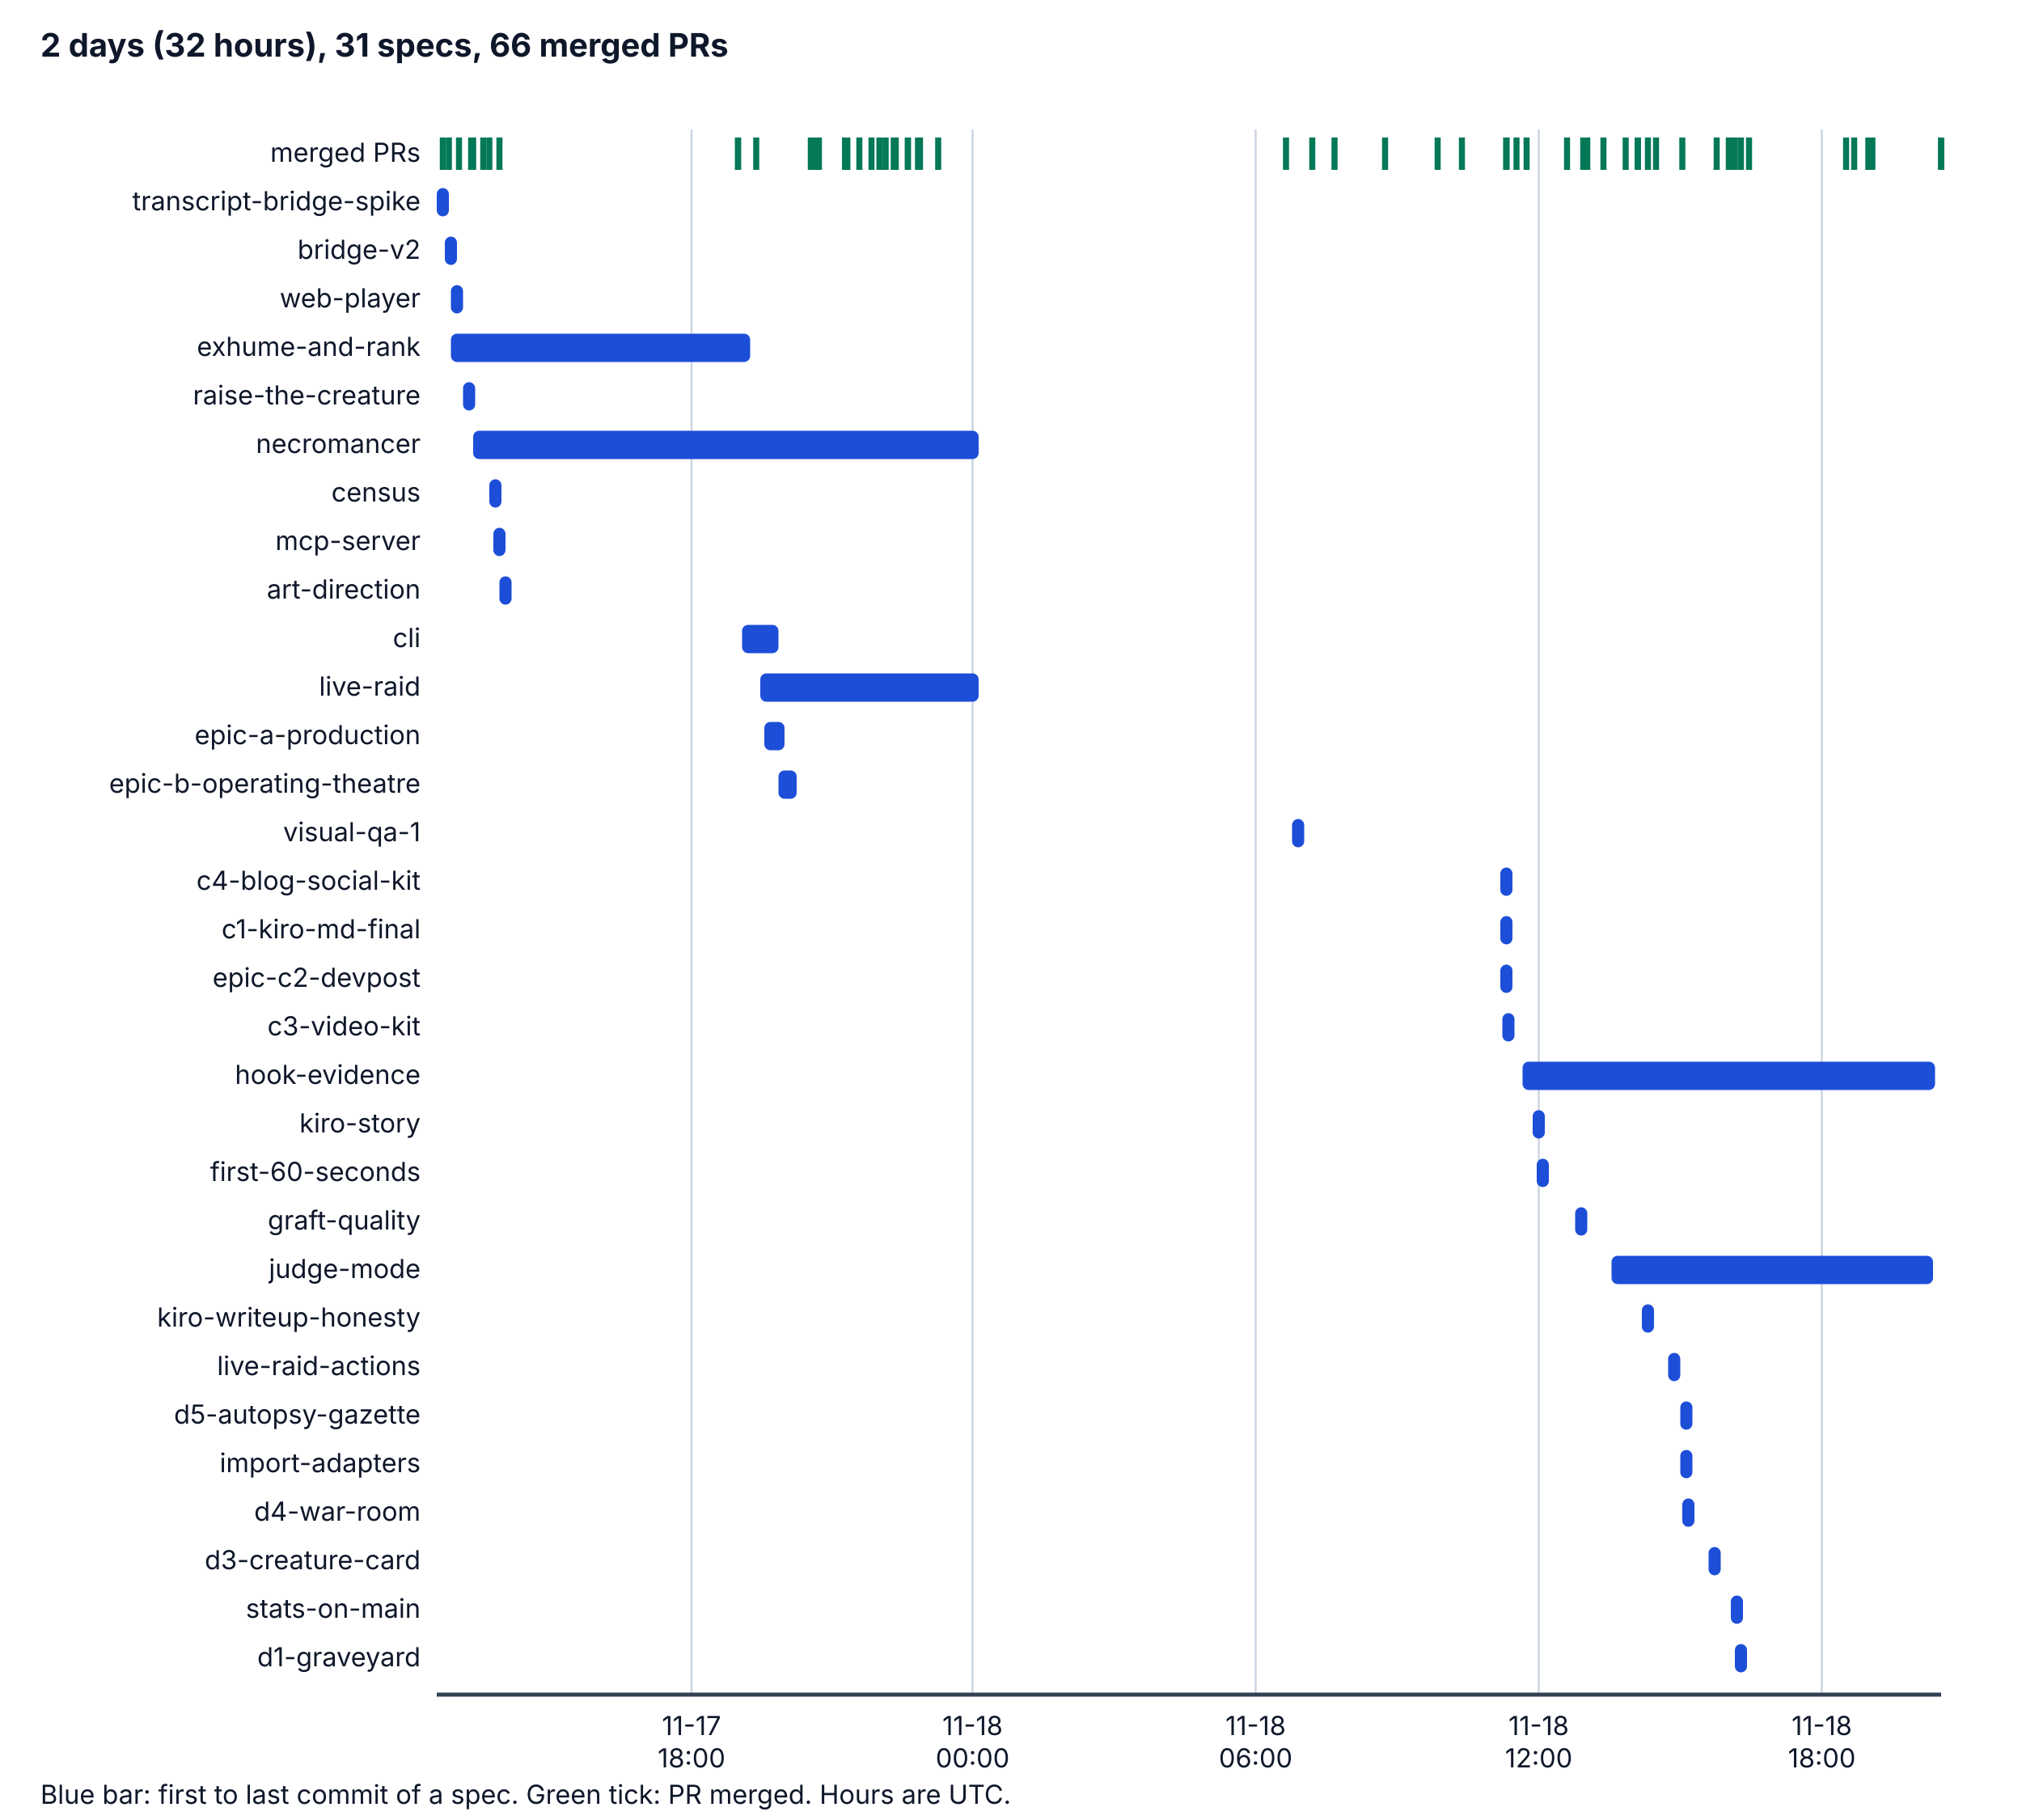
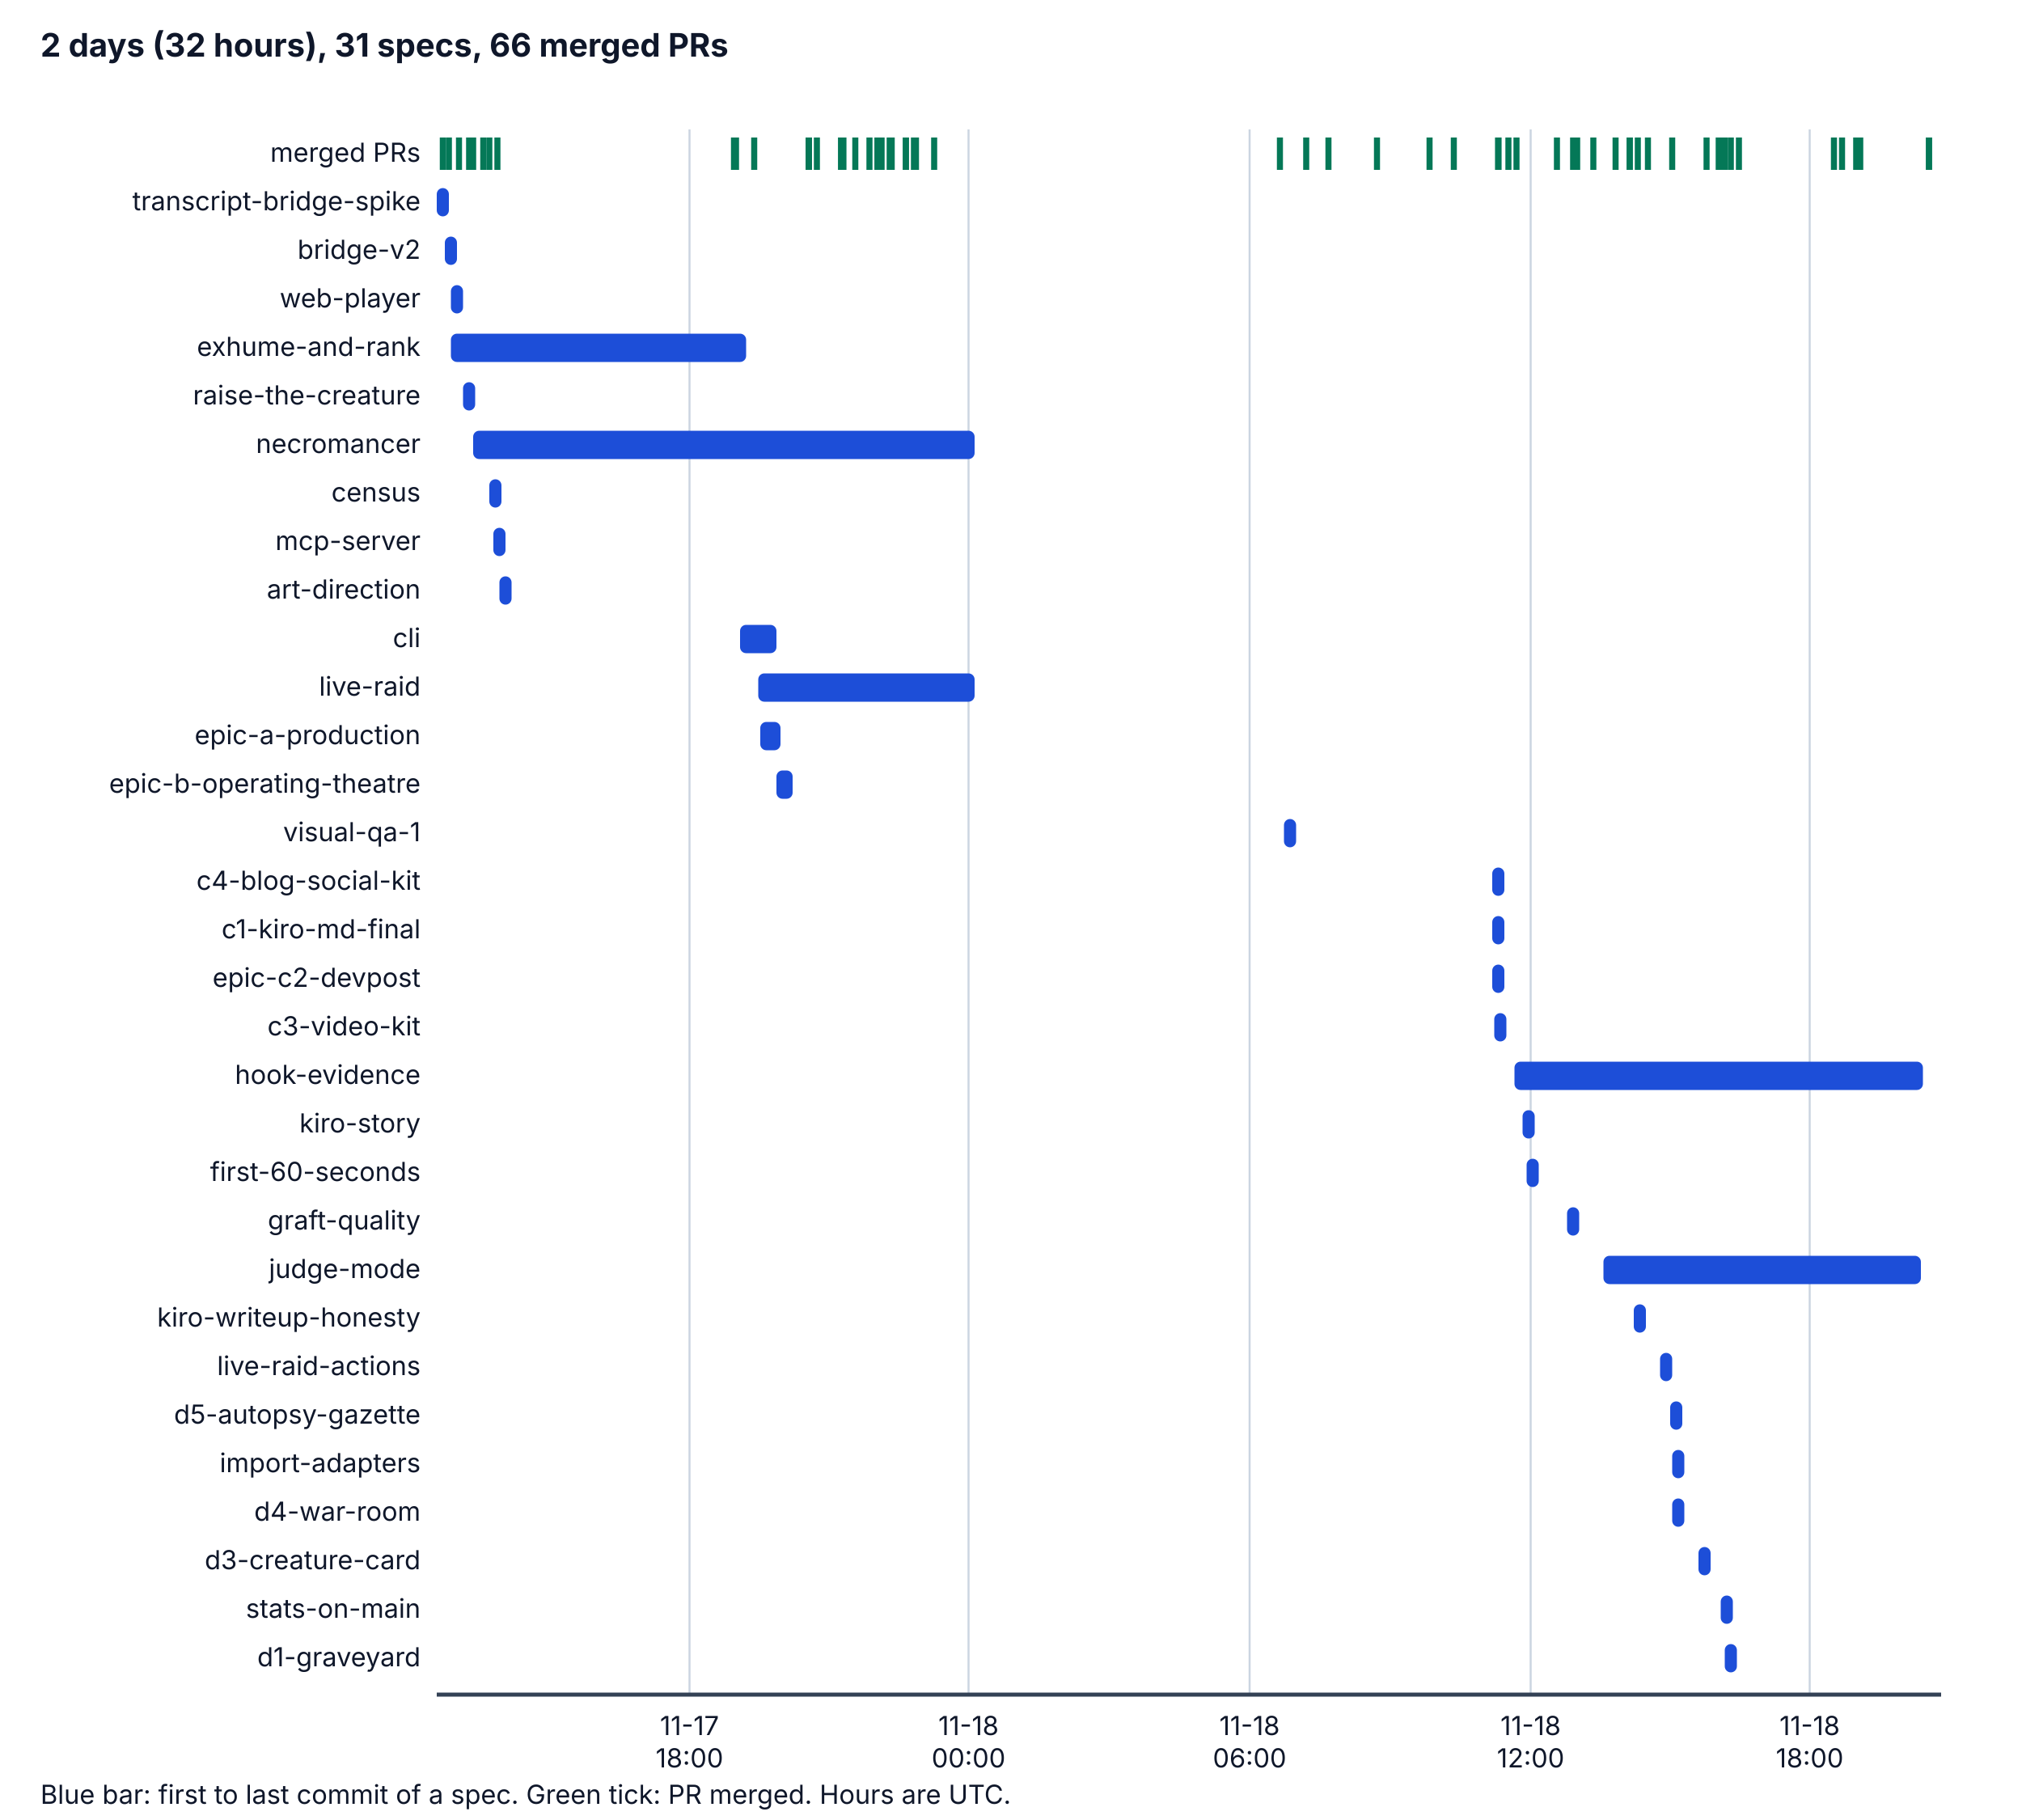
<svg xmlns="http://www.w3.org/2000/svg" viewBox="0 0 1000 900" width="1000" height="900" role="img" aria-labelledby="t d">
  <style>
    .bg { fill: #ffffff; } .ax { stroke: #334155; stroke-width: 2; } .grid { stroke: #cbd5e1; stroke-width: 1; }
    .tx { fill: #0f172a; font-family: system-ui, -apple-system, "Segoe UI", sans-serif; font-size: 14px; }
    .h { font-weight: bold; font-size: 16px; } .sm { font-size: 13px; } .bar { fill: #1d4ed8; } .pr { stroke: #047857; stroke-width: 3; }
    @media (prefers-color-scheme: dark) {
      .bg { fill: #0b1220; } .ax { stroke: #cbd5e1; } .grid { stroke: #334155; } .tx { fill: #f1f5f9; } .bar { fill: #60a5fa; } .pr { stroke: #34d399; }
    }
  </style>
  <rect class="bg" x="0" y="0" width="1000" height="900" />
  <text class="tx h" x="20" y="28">2 days (32 hours), 31 specs, 66 merged PRs</text>
-   <line class="grid" x1="342" y1="64" x2="342" y2="838" />
-   <text class="tx sm" x="342" y="858" text-anchor="middle">11-17</text>
-   <text class="tx sm" x="342" y="874" text-anchor="middle">18:00</text>
-   <line class="grid" x1="481" y1="64" x2="481" y2="838" />
-   <text class="tx sm" x="481" y="858" text-anchor="middle">11-18</text>
-   <text class="tx sm" x="481" y="874" text-anchor="middle">00:00</text>
-   <line class="grid" x1="621" y1="64" x2="621" y2="838" />
-   <text class="tx sm" x="621" y="858" text-anchor="middle">11-18</text>
-   <text class="tx sm" x="621" y="874" text-anchor="middle">06:00</text>
-   <line class="grid" x1="761" y1="64" x2="761" y2="838" />
-   <text class="tx sm" x="761" y="858" text-anchor="middle">11-18</text>
-   <text class="tx sm" x="761" y="874" text-anchor="middle">12:00</text>
-   <line class="grid" x1="901" y1="64" x2="901" y2="838" />
-   <text class="tx sm" x="901" y="858" text-anchor="middle">11-18</text>
-   <text class="tx sm" x="901" y="874" text-anchor="middle">18:00</text>
+   <line class="grid" x1="341" y1="64" x2="341" y2="838" />
+   <text class="tx sm" x="341" y="858" text-anchor="middle">11-17</text>
+   <text class="tx sm" x="341" y="874" text-anchor="middle">18:00</text>
+   <line class="grid" x1="479" y1="64" x2="479" y2="838" />
+   <text class="tx sm" x="479" y="858" text-anchor="middle">11-18</text>
+   <text class="tx sm" x="479" y="874" text-anchor="middle">00:00</text>
+   <line class="grid" x1="618" y1="64" x2="618" y2="838" />
+   <text class="tx sm" x="618" y="858" text-anchor="middle">11-18</text>
+   <text class="tx sm" x="618" y="874" text-anchor="middle">06:00</text>
+   <line class="grid" x1="757" y1="64" x2="757" y2="838" />
+   <text class="tx sm" x="757" y="858" text-anchor="middle">11-18</text>
+   <text class="tx sm" x="757" y="874" text-anchor="middle">12:00</text>
+   <line class="grid" x1="895" y1="64" x2="895" y2="838" />
+   <text class="tx sm" x="895" y="858" text-anchor="middle">11-18</text>
+   <text class="tx sm" x="895" y="874" text-anchor="middle">18:00</text>
  <line class="ax" x1="216" y1="838" x2="960" y2="838" />
  <text class="tx sm" x="208" y="80" text-anchor="end">merged PRs</text>
  <line class="pr" x1="219" y1="68" x2="219" y2="84" />
  <line class="pr" x1="222" y1="68" x2="222" y2="84" />
  <line class="pr" x1="227" y1="68" x2="227" y2="84" />
-   <line class="pr" x1="233" y1="68" x2="233" y2="84" />
+   <line class="pr" x1="232" y1="68" x2="232" y2="84" />
  <line class="pr" x1="234" y1="68" x2="234" y2="84" />
  <line class="pr" x1="239" y1="68" x2="239" y2="84" />
  <line class="pr" x1="242" y1="68" x2="242" y2="84" />
-   <line class="pr" x1="365" y1="68" x2="365" y2="84" />
-   <line class="pr" x1="247" y1="68" x2="247" y2="84" />
-   <line class="pr" x1="365" y1="68" x2="365" y2="84" />
-   <line class="pr" x1="374" y1="68" x2="374" y2="84" />
-   <line class="pr" x1="401" y1="68" x2="401" y2="84" />
-   <line class="pr" x1="405" y1="68" x2="405" y2="84" />
-   <line class="pr" x1="402" y1="68" x2="402" y2="84" />
-   <line class="pr" x1="402" y1="68" x2="402" y2="84" />
-   <line class="pr" x1="402" y1="68" x2="402" y2="84" />
-   <line class="pr" x1="419" y1="68" x2="419" y2="84" />
-   <line class="pr" x1="418" y1="68" x2="418" y2="84" />
-   <line class="pr" x1="419" y1="68" x2="419" y2="84" />
-   <line class="pr" x1="418" y1="68" x2="418" y2="84" />
-   <line class="pr" x1="418" y1="68" x2="418" y2="84" />
-   <line class="pr" x1="425" y1="68" x2="425" y2="84" />
-   <line class="pr" x1="431" y1="68" x2="431" y2="84" />
-   <line class="pr" x1="435" y1="68" x2="435" y2="84" />
-   <line class="pr" x1="435" y1="68" x2="435" y2="84" />
-   <line class="pr" x1="438" y1="68" x2="438" y2="84" />
-   <line class="pr" x1="442" y1="68" x2="442" y2="84" />
-   <line class="pr" x1="443" y1="68" x2="443" y2="84" />
-   <line class="pr" x1="449" y1="68" x2="449" y2="84" />
-   <line class="pr" x1="449" y1="68" x2="449" y2="84" />
-   <line class="pr" x1="454" y1="68" x2="454" y2="84" />
-   <line class="pr" x1="455" y1="68" x2="455" y2="84" />
-   <line class="pr" x1="464" y1="68" x2="464" y2="84" />
-   <line class="pr" x1="636" y1="68" x2="636" y2="84" />
-   <line class="pr" x1="649" y1="68" x2="649" y2="84" />
-   <line class="pr" x1="660" y1="68" x2="660" y2="84" />
-   <line class="pr" x1="685" y1="68" x2="685" y2="84" />
-   <line class="pr" x1="711" y1="68" x2="711" y2="84" />
-   <line class="pr" x1="723" y1="68" x2="723" y2="84" />
-   <line class="pr" x1="745" y1="68" x2="745" y2="84" />
-   <line class="pr" x1="745" y1="68" x2="745" y2="84" />
-   <line class="pr" x1="745" y1="68" x2="745" y2="84" />
+   <line class="pr" x1="363" y1="68" x2="363" y2="84" />
+   <line class="pr" x1="246" y1="68" x2="246" y2="84" />
+   <line class="pr" x1="364" y1="68" x2="364" y2="84" />
+   <line class="pr" x1="373" y1="68" x2="373" y2="84" />
+   <line class="pr" x1="400" y1="68" x2="400" y2="84" />
+   <line class="pr" x1="404" y1="68" x2="404" y2="84" />
+   <line class="pr" x1="400" y1="68" x2="400" y2="84" />
+   <line class="pr" x1="400" y1="68" x2="400" y2="84" />
+   <line class="pr" x1="400" y1="68" x2="400" y2="84" />
+   <line class="pr" x1="417" y1="68" x2="417" y2="84" />
+   <line class="pr" x1="417" y1="68" x2="417" y2="84" />
+   <line class="pr" x1="417" y1="68" x2="417" y2="84" />
+   <line class="pr" x1="416" y1="68" x2="416" y2="84" />
+   <line class="pr" x1="416" y1="68" x2="416" y2="84" />
+   <line class="pr" x1="423" y1="68" x2="423" y2="84" />
+   <line class="pr" x1="430" y1="68" x2="430" y2="84" />
+   <line class="pr" x1="434" y1="68" x2="434" y2="84" />
+   <line class="pr" x1="434" y1="68" x2="434" y2="84" />
+   <line class="pr" x1="436" y1="68" x2="436" y2="84" />
+   <line class="pr" x1="440" y1="68" x2="440" y2="84" />
+   <line class="pr" x1="441" y1="68" x2="441" y2="84" />
+   <line class="pr" x1="448" y1="68" x2="448" y2="84" />
+   <line class="pr" x1="448" y1="68" x2="448" y2="84" />
+   <line class="pr" x1="452" y1="68" x2="452" y2="84" />
+   <line class="pr" x1="453" y1="68" x2="453" y2="84" />
+   <line class="pr" x1="462" y1="68" x2="462" y2="84" />
+   <line class="pr" x1="633" y1="68" x2="633" y2="84" />
+   <line class="pr" x1="646" y1="68" x2="646" y2="84" />
+   <line class="pr" x1="657" y1="68" x2="657" y2="84" />
+   <line class="pr" x1="681" y1="68" x2="681" y2="84" />
+   <line class="pr" x1="707" y1="68" x2="707" y2="84" />
+   <line class="pr" x1="719" y1="68" x2="719" y2="84" />
+   <line class="pr" x1="741" y1="68" x2="741" y2="84" />
+   <line class="pr" x1="741" y1="68" x2="741" y2="84" />
+   <line class="pr" x1="741" y1="68" x2="741" y2="84" />
+   <line class="pr" x1="746" y1="68" x2="746" y2="84" />
  <line class="pr" x1="750" y1="68" x2="750" y2="84" />
-   <line class="pr" x1="755" y1="68" x2="755" y2="84" />
-   <line class="pr" x1="775" y1="68" x2="775" y2="84" />
-   <line class="pr" x1="785" y1="68" x2="785" y2="84" />
-   <line class="pr" x1="783" y1="68" x2="783" y2="84" />
-   <line class="pr" x1="793" y1="68" x2="793" y2="84" />
-   <line class="pr" x1="804" y1="68" x2="804" y2="84" />
-   <line class="pr" x1="819" y1="68" x2="819" y2="84" />
+   <line class="pr" x1="770" y1="68" x2="770" y2="84" />
+   <line class="pr" x1="780" y1="68" x2="780" y2="84" />
+   <line class="pr" x1="778" y1="68" x2="778" y2="84" />
+   <line class="pr" x1="788" y1="68" x2="788" y2="84" />
+   <line class="pr" x1="799" y1="68" x2="799" y2="84" />
+   <line class="pr" x1="815" y1="68" x2="815" y2="84" />
+   <line class="pr" x1="806" y1="68" x2="806" y2="84" />
+   <line class="pr" x1="806" y1="68" x2="806" y2="84" />
  <line class="pr" x1="810" y1="68" x2="810" y2="84" />
-   <line class="pr" x1="810" y1="68" x2="810" y2="84" />
-   <line class="pr" x1="815" y1="68" x2="815" y2="84" />
-   <line class="pr" x1="832" y1="68" x2="832" y2="84" />
-   <line class="pr" x1="855" y1="68" x2="855" y2="84" />
-   <line class="pr" x1="849" y1="68" x2="849" y2="84" />
-   <line class="pr" x1="861" y1="68" x2="861" y2="84" />
-   <line class="pr" x1="865" y1="68" x2="865" y2="84" />
+   <line class="pr" x1="827" y1="68" x2="827" y2="84" />
+   <line class="pr" x1="850" y1="68" x2="850" y2="84" />
+   <line class="pr" x1="844" y1="68" x2="844" y2="84" />
  <line class="pr" x1="856" y1="68" x2="856" y2="84" />
-   <line class="pr" x1="858" y1="68" x2="858" y2="84" />
-   <line class="pr" x1="917" y1="68" x2="917" y2="84" />
-   <line class="pr" x1="913" y1="68" x2="913" y2="84" />
-   <line class="pr" x1="924" y1="68" x2="924" y2="84" />
-   <line class="pr" x1="926" y1="68" x2="926" y2="84" />
-   <line class="pr" x1="960" y1="68" x2="960" y2="84" />
-   <line class="pr" x1="960" y1="68" x2="960" y2="84" />
+   <line class="pr" x1="860" y1="68" x2="860" y2="84" />
+   <line class="pr" x1="851" y1="68" x2="851" y2="84" />
+   <line class="pr" x1="853" y1="68" x2="853" y2="84" />
+   <line class="pr" x1="911" y1="68" x2="911" y2="84" />
+   <line class="pr" x1="907" y1="68" x2="907" y2="84" />
+   <line class="pr" x1="918" y1="68" x2="918" y2="84" />
+   <line class="pr" x1="920" y1="68" x2="920" y2="84" />
+   <line class="pr" x1="954" y1="68" x2="954" y2="84" />
+   <line class="pr" x1="954" y1="68" x2="954" y2="84" />
  <text class="tx sm" x="208" y="104" text-anchor="end">transcript-bridge-spike</text>
  <rect class="bar" x="216" y="93" width="6" height="14" rx="3" />
  <text class="tx sm" x="208" y="128" text-anchor="end">bridge-v2</text>
  <rect class="bar" x="220" y="117" width="6" height="14" rx="3" />
  <text class="tx sm" x="208" y="152" text-anchor="end">web-player</text>
  <rect class="bar" x="223" y="141" width="6" height="14" rx="3" />
  <text class="tx sm" x="208" y="176" text-anchor="end">exhume-and-rank</text>
-   <rect class="bar" x="223" y="165" width="148" height="14" rx="3" />
+   <rect class="bar" x="223" y="165" width="146" height="14" rx="3" />
  <text class="tx sm" x="208" y="200" text-anchor="end">raise-the-creature</text>
  <rect class="bar" x="229" y="189" width="6" height="14" rx="3" />
  <text class="tx sm" x="208" y="224" text-anchor="end">necromancer</text>
-   <rect class="bar" x="234" y="213" width="250" height="14" rx="3" />
+   <rect class="bar" x="234" y="213" width="248" height="14" rx="3" />
  <text class="tx sm" x="208" y="248" text-anchor="end">census</text>
  <rect class="bar" x="242" y="237" width="6" height="14" rx="3" />
  <text class="tx sm" x="208" y="272" text-anchor="end">mcp-server</text>
  <rect class="bar" x="244" y="261" width="6" height="14" rx="3" />
  <text class="tx sm" x="208" y="296" text-anchor="end">art-direction</text>
  <rect class="bar" x="247" y="285" width="6" height="14" rx="3" />
  <text class="tx sm" x="208" y="320" text-anchor="end">cli</text>
-   <rect class="bar" x="367" y="309" width="18" height="14" rx="3" />
+   <rect class="bar" x="366" y="309" width="18" height="14" rx="3" />
  <text class="tx sm" x="208" y="344" text-anchor="end">live-raid</text>
-   <rect class="bar" x="376" y="333" width="108" height="14" rx="3" />
+   <rect class="bar" x="375" y="333" width="107" height="14" rx="3" />
  <text class="tx sm" x="208" y="368" text-anchor="end">epic-a-production</text>
-   <rect class="bar" x="378" y="357" width="10" height="14" rx="3" />
+   <rect class="bar" x="376" y="357" width="10" height="14" rx="3" />
  <text class="tx sm" x="208" y="392" text-anchor="end">epic-b-operating-theatre</text>
-   <rect class="bar" x="385" y="381" width="9" height="14" rx="3" />
+   <rect class="bar" x="384" y="381" width="8" height="14" rx="3" />
  <text class="tx sm" x="208" y="416" text-anchor="end">visual-qa-1</text>
-   <rect class="bar" x="639" y="405" width="6" height="14" rx="3" />
+   <rect class="bar" x="635" y="405" width="6" height="14" rx="3" />
  <text class="tx sm" x="208" y="440" text-anchor="end">c4-blog-social-kit</text>
-   <rect class="bar" x="742" y="429" width="6" height="14" rx="3" />
+   <rect class="bar" x="738" y="429" width="6" height="14" rx="3" />
  <text class="tx sm" x="208" y="464" text-anchor="end">c1-kiro-md-final</text>
-   <rect class="bar" x="742" y="453" width="6" height="14" rx="3" />
+   <rect class="bar" x="738" y="453" width="6" height="14" rx="3" />
  <text class="tx sm" x="208" y="488" text-anchor="end">epic-c2-devpost</text>
-   <rect class="bar" x="742" y="477" width="6" height="14" rx="3" />
+   <rect class="bar" x="738" y="477" width="6" height="14" rx="3" />
  <text class="tx sm" x="208" y="512" text-anchor="end">c3-video-kit</text>
-   <rect class="bar" x="743" y="501" width="6" height="14" rx="3" />
+   <rect class="bar" x="739" y="501" width="6" height="14" rx="3" />
  <text class="tx sm" x="208" y="536" text-anchor="end">hook-evidence</text>
-   <rect class="bar" x="753" y="525" width="204" height="14" rx="3" />
+   <rect class="bar" x="749" y="525" width="202" height="14" rx="3" />
  <text class="tx sm" x="208" y="560" text-anchor="end">kiro-story</text>
-   <rect class="bar" x="758" y="549" width="6" height="14" rx="3" />
+   <rect class="bar" x="753" y="549" width="6" height="14" rx="3" />
  <text class="tx sm" x="208" y="584" text-anchor="end">first-60-seconds</text>
-   <rect class="bar" x="760" y="573" width="6" height="14" rx="3" />
+   <rect class="bar" x="755" y="573" width="6" height="14" rx="3" />
  <text class="tx sm" x="208" y="608" text-anchor="end">graft-quality</text>
-   <rect class="bar" x="779" y="597" width="6" height="14" rx="3" />
+   <rect class="bar" x="775" y="597" width="6" height="14" rx="3" />
  <text class="tx sm" x="208" y="632" text-anchor="end">judge-mode</text>
-   <rect class="bar" x="797" y="621" width="159" height="14" rx="3" />
+   <rect class="bar" x="793" y="621" width="157" height="14" rx="3" />
  <text class="tx sm" x="208" y="656" text-anchor="end">kiro-writeup-honesty</text>
-   <rect class="bar" x="812" y="645" width="6" height="14" rx="3" />
+   <rect class="bar" x="808" y="645" width="6" height="14" rx="3" />
  <text class="tx sm" x="208" y="680" text-anchor="end">live-raid-actions</text>
-   <rect class="bar" x="825" y="669" width="6" height="14" rx="3" />
+   <rect class="bar" x="821" y="669" width="6" height="14" rx="3" />
  <text class="tx sm" x="208" y="704" text-anchor="end">d5-autopsy-gazette</text>
-   <rect class="bar" x="831" y="693" width="6" height="14" rx="3" />
+   <rect class="bar" x="826" y="693" width="6" height="14" rx="3" />
  <text class="tx sm" x="208" y="728" text-anchor="end">import-adapters</text>
-   <rect class="bar" x="831" y="717" width="6" height="14" rx="3" />
+   <rect class="bar" x="827" y="717" width="6" height="14" rx="3" />
  <text class="tx sm" x="208" y="752" text-anchor="end">d4-war-room</text>
-   <rect class="bar" x="832" y="741" width="6" height="14" rx="3" />
+   <rect class="bar" x="827" y="741" width="6" height="14" rx="3" />
  <text class="tx sm" x="208" y="776" text-anchor="end">d3-creature-card</text>
-   <rect class="bar" x="845" y="765" width="6" height="14" rx="3" />
+   <rect class="bar" x="840" y="765" width="6" height="14" rx="3" />
  <text class="tx sm" x="208" y="800" text-anchor="end">stats-on-main</text>
-   <rect class="bar" x="856" y="789" width="6" height="14" rx="3" />
+   <rect class="bar" x="851" y="789" width="6" height="14" rx="3" />
  <text class="tx sm" x="208" y="824" text-anchor="end">d1-graveyard</text>
-   <rect class="bar" x="858" y="813" width="6" height="14" rx="3" />
+   <rect class="bar" x="853" y="813" width="6" height="14" rx="3" />
  <text class="tx sm" x="20" y="892">Blue bar: first to last commit of a spec. Green tick: PR merged. Hours are UTC.</text>
</svg>
